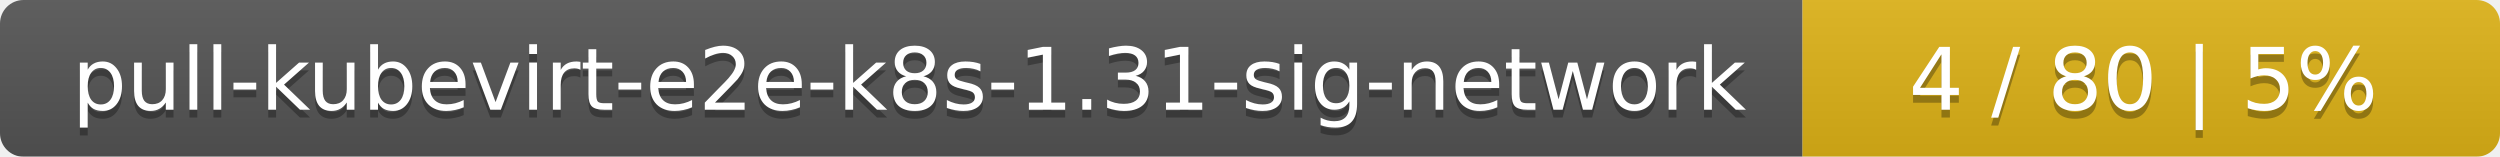
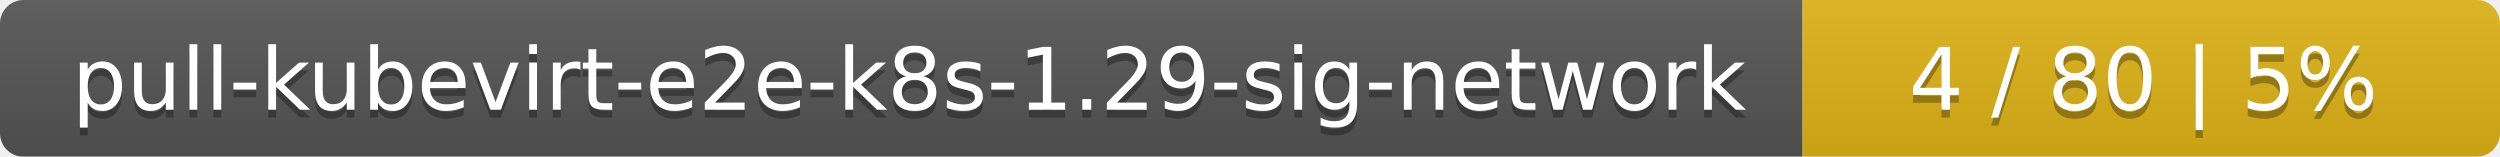
<svg xmlns="http://www.w3.org/2000/svg" width="319" height="20">
  <linearGradient id="smooth" x2="0" y2="100%">
    <stop offset="0" stop-color="#bbb" stop-opacity=".1" />
    <stop offset="1" stop-opacity=".1" />
  </linearGradient>
  <mask id="round">
    <rect width="319" height="20" rx="3" fill="#fff" />
  </mask>
  <g mask="url(#round)">
    <rect width="230" height="20" fill="#555" />
    <rect x="230" width="89" height="20" fill="#dfb317" />
    <rect width="319" height="20" fill="url(#smooth)" />
  </g>
  <g fill="#fff" text-anchor="middle" font-family="DejaVu Sans,Verdana,Geneva,sans-serif" font-size="11">
-     <text x="116" y="15" fill="#010101" fill-opacity=".3">pull-kubevirt-e2e-k8s-1.31-sig-network</text>
-     <text x="116" y="14">pull-kubevirt-e2e-k8s-1.31-sig-network</text>
+     <text x="116" y="15" fill="#010101" fill-opacity=".3">pull-kubevirt-e2e-k8s-1.29-sig-network</text>
+     <text x="116" y="14">pull-kubevirt-e2e-k8s-1.29-sig-network</text>
    <text x="273.5" y="15" fill="#010101" fill-opacity=".3">4 / 80    |    5%</text>
    <text x="273.5" y="14">4 / 80    |    5%</text>
  </g>
</svg>
